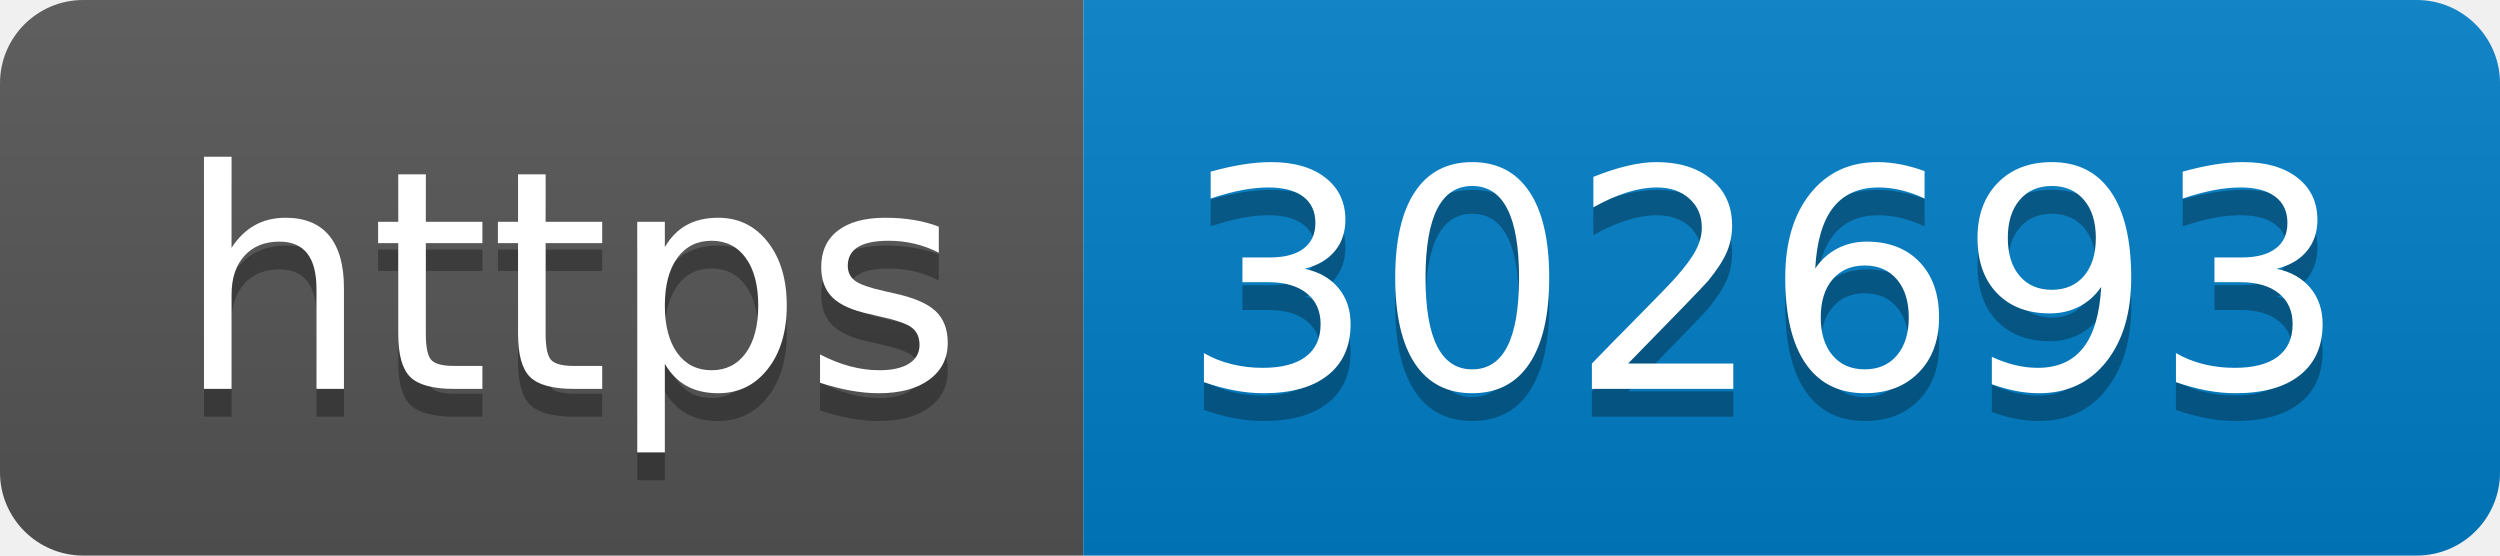
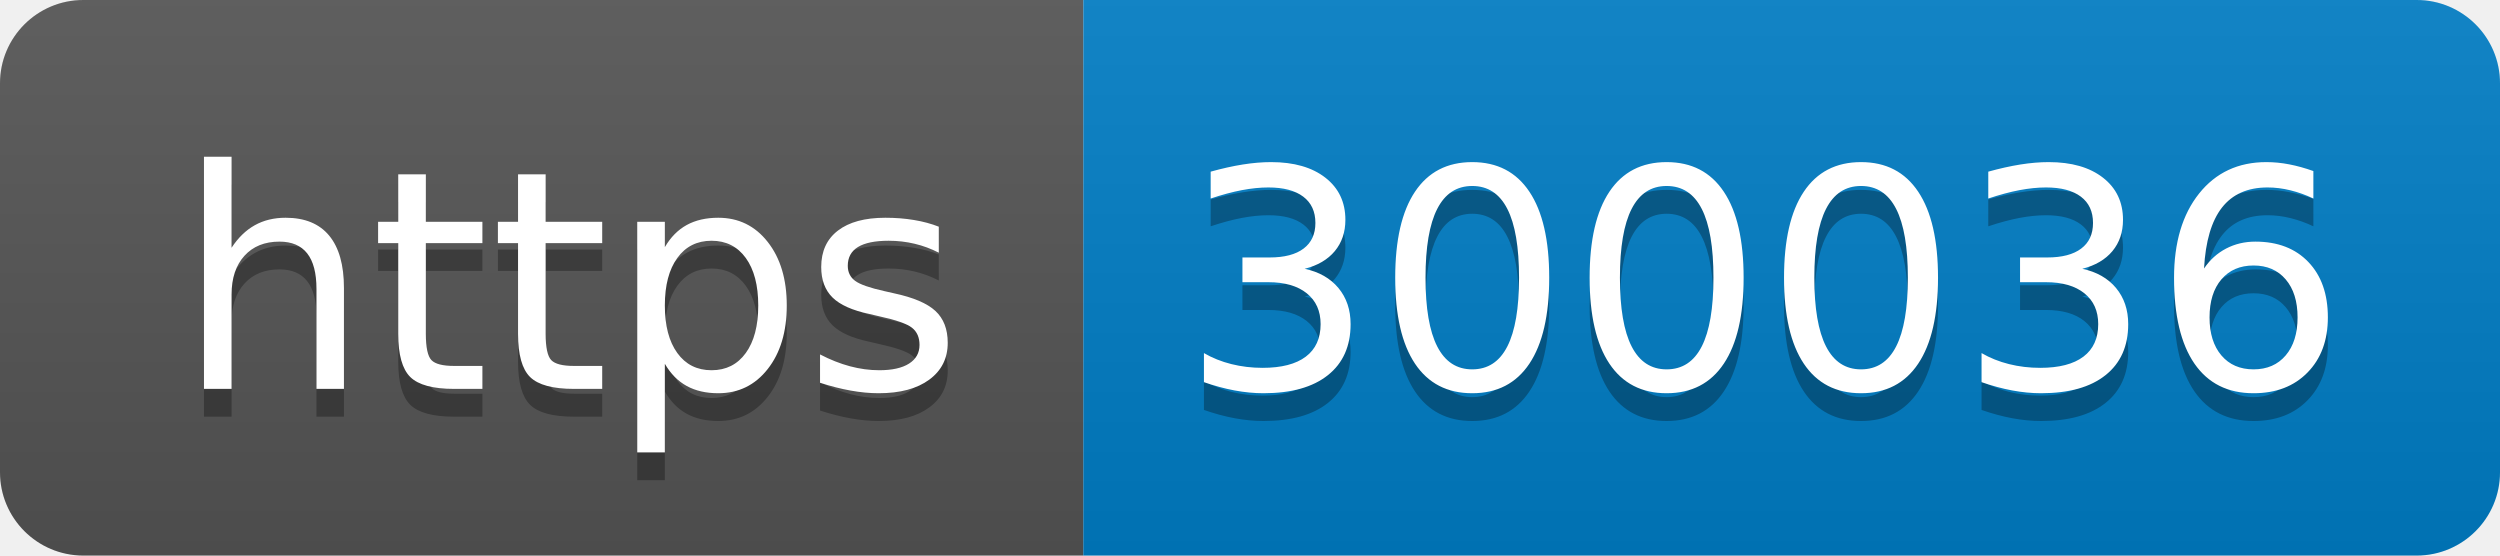
- <svg xmlns="http://www.w3.org/2000/svg" width="90" height="20" role="img" aria-label="https: 302693">
+ <svg xmlns="http://www.w3.org/2000/svg" width="90" height="20" role="img" aria-label="https: 300036">
  <linearGradient id="s" x2="0" y2="100%">
    <stop offset="0" stop-color="#bbb" stop-opacity=".1" />
    <stop offset="1" stop-opacity=".1" />
  </linearGradient>
  <clipPath id="r">
    <rect width="90" height="20" rx="3" fill="#fff" />
  </clipPath>
  <g clip-path="url(#r)">
    <rect width="39" height="20" fill="#555" />
    <rect x="39" width="51" height="20" fill="#007ec6" />
    <rect width="90" height="20" fill="url(#s)" />
  </g>
  <g fill="#fff" text-anchor="middle" font-family="Verdana,Geneva,DejaVu Sans,sans-serif" text-rendering="geometricPrecision" font-size="110">
    <text aria-hidden="true" x="205" y="150" fill="#010101" fill-opacity=".3" transform="scale(.1)" textLength="290">https</text>
    <text x="205" y="140" transform="scale(.1)" fill="#fff" textLength="290">https</text>
-     <text aria-hidden="true" x="635" y="150" fill="#010101" fill-opacity=".3" transform="scale(.1)" textLength="410">302693</text>
-     <text x="635" y="140" transform="scale(.1)" fill="#fff" textLength="410">302693</text>
+     <text aria-hidden="true" x="635" y="150" fill="#010101" fill-opacity=".3" transform="scale(.1)" textLength="410">300036</text>
+     <text x="635" y="140" transform="scale(.1)" fill="#fff" textLength="410">300036</text>
  </g>
</svg>
